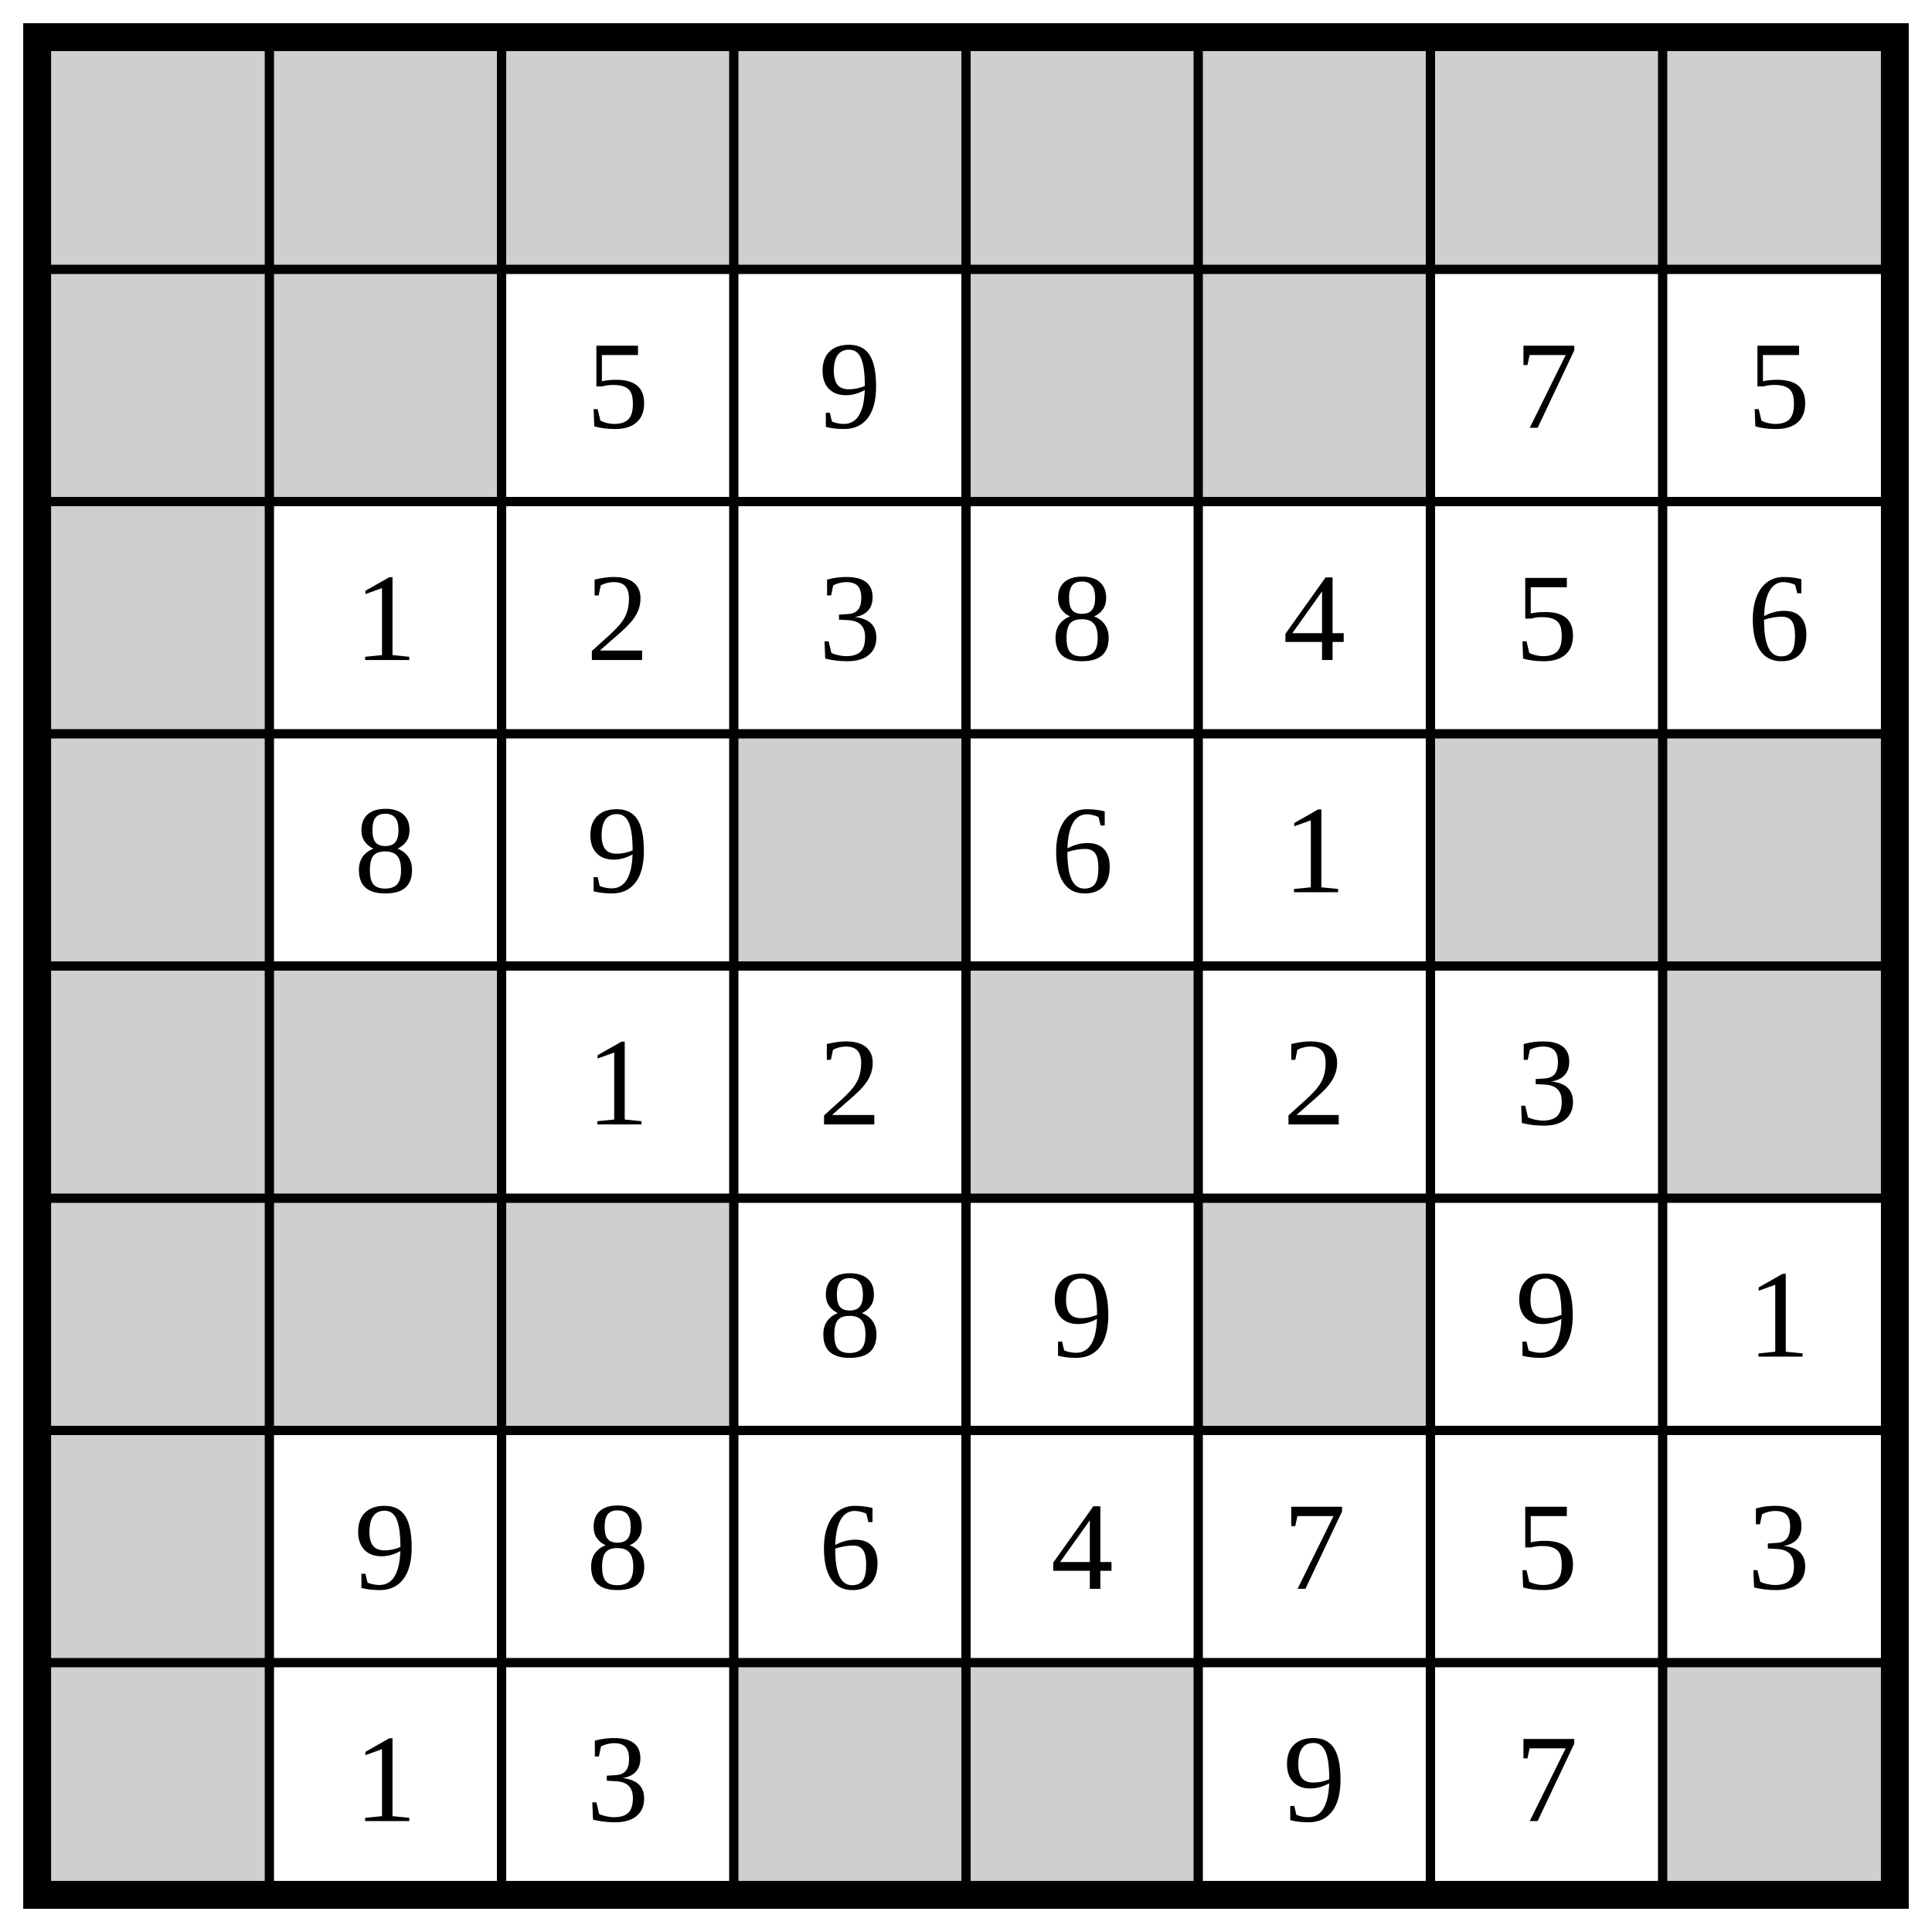
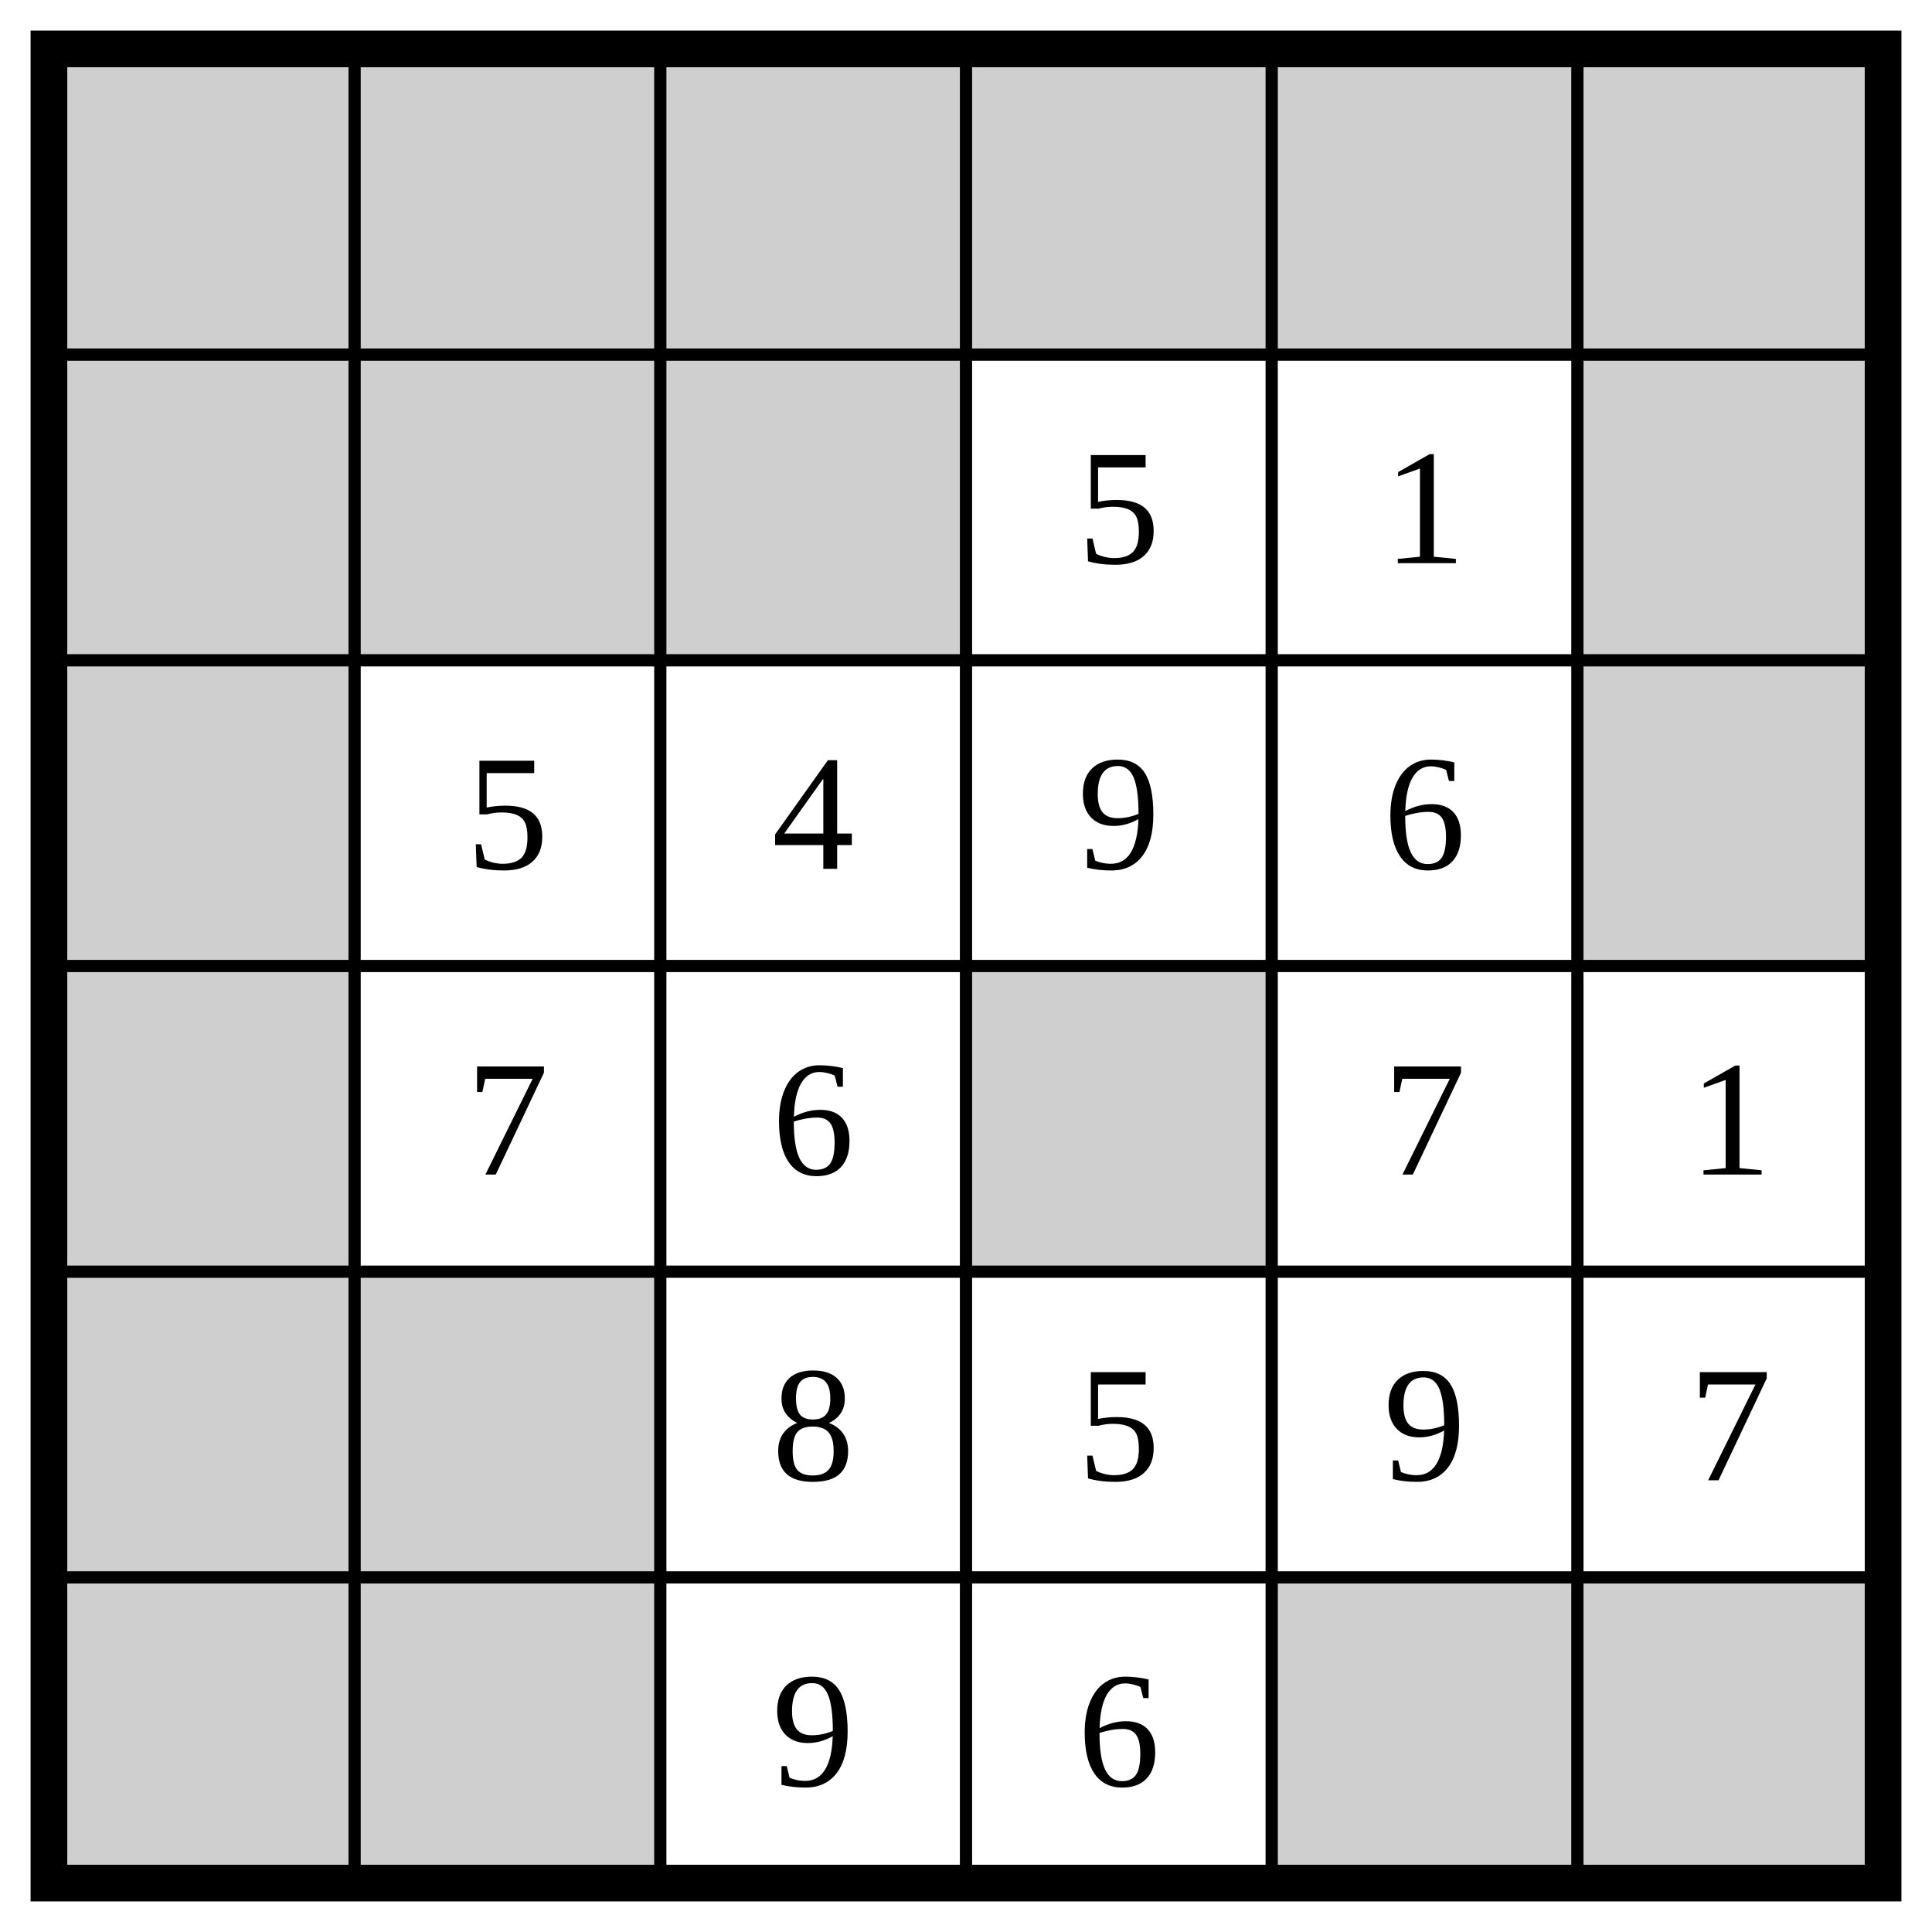
- <svg xmlns="http://www.w3.org/2000/svg" class="p" viewBox="0 0 832 832" preserveAspectRatio="xMidYMid meet" shape-rendering="geometricPrecision">
+ <svg xmlns="http://www.w3.org/2000/svg" class="p" viewBox="0 0 632 632" preserveAspectRatio="xMidYMid meet" shape-rendering="geometricPrecision">
  <g fill="#cfcfcf">
    <rect x="16" y="16" width="100" height="100" />
    <rect x="116" y="16" width="100" height="100" />
    <rect x="216" y="16" width="100" height="100" />
    <rect x="316" y="16" width="100" height="100" />
    <rect x="416" y="16" width="100" height="100" />
    <rect x="516" y="16" width="100" height="100" />
-     <rect x="616" y="16" width="100" height="100" />
-     <rect x="716" y="16" width="100" height="100" />
    <rect x="16" y="116" width="100" height="100" />
    <rect x="116" y="116" width="100" height="100" />
-     <rect x="416" y="116" width="100" height="100" />
+     <rect x="216" y="116" width="100" height="100" />
    <rect x="516" y="116" width="100" height="100" />
    <rect x="16" y="216" width="100" height="100" />
+     <rect x="516" y="216" width="100" height="100" />
    <rect x="16" y="316" width="100" height="100" />
    <rect x="316" y="316" width="100" height="100" />
-     <rect x="616" y="316" width="100" height="100" />
-     <rect x="716" y="316" width="100" height="100" />
    <rect x="16" y="416" width="100" height="100" />
    <rect x="116" y="416" width="100" height="100" />
-     <rect x="416" y="416" width="100" height="100" />
-     <rect x="716" y="416" width="100" height="100" />
    <rect x="16" y="516" width="100" height="100" />
    <rect x="116" y="516" width="100" height="100" />
-     <rect x="216" y="516" width="100" height="100" />
+     <rect x="416" y="516" width="100" height="100" />
    <rect x="516" y="516" width="100" height="100" />
-     <rect x="16" y="616" width="100" height="100" />
-     <rect x="16" y="716" width="100" height="100" />
-     <rect x="316" y="716" width="100" height="100" />
-     <rect x="416" y="716" width="100" height="100" />
-     <rect x="716" y="716" width="100" height="100" />
  </g>
-   <path d="M16 116H816M116 16V816M16 216H816M216 16V816M16 316H816M316 16V816M16 416H816M416 16V816M16 516H816M516 16V816M16 616H816M616 16V816M16 716H816M716 16V816" fill="none" stroke="#000" stroke-width="4" stroke-linecap="square" />
-   <rect x="16" y="16" width="800" height="800" fill="none" stroke="#000" stroke-width="12" />
+   <path d="M16 116H616M116 16V616M16 216H616M216 16V616M16 316H616M316 16V616M16 416H616M416 16V616M16 516H616M516 16V616" fill="none" stroke="#000" stroke-width="4" stroke-linecap="square" />
+   <rect x="16" y="16" width="600" height="600" fill="none" stroke="#000" stroke-width="12" />
  <g fill="#000" font-size="54" text-anchor="middle" dominant-baseline="central">
-     <text x="266" y="166">5</text>
-     <text x="366" y="166">9</text>
-     <text x="666" y="166">7</text>
-     <text x="766" y="166">5</text>
-     <text x="166" y="266">1</text>
-     <text x="266" y="266">2</text>
-     <text x="366" y="266">3</text>
-     <text x="466" y="266">8</text>
-     <text x="566" y="266">4</text>
-     <text x="666" y="266">5</text>
-     <text x="766" y="266">6</text>
-     <text x="166" y="366">8</text>
-     <text x="266" y="366">9</text>
-     <text x="466" y="366">6</text>
+     <text x="366" y="166">5</text>
+     <text x="466" y="166">1</text>
+     <text x="166" y="266">5</text>
+     <text x="266" y="266">4</text>
+     <text x="366" y="266">9</text>
+     <text x="466" y="266">6</text>
+     <text x="166" y="366">7</text>
+     <text x="266" y="366">6</text>
+     <text x="466" y="366">7</text>
    <text x="566" y="366">1</text>
-     <text x="266" y="466">1</text>
-     <text x="366" y="466">2</text>
-     <text x="566" y="466">2</text>
-     <text x="666" y="466">3</text>
-     <text x="366" y="566">8</text>
-     <text x="466" y="566">9</text>
-     <text x="666" y="566">9</text>
-     <text x="766" y="566">1</text>
-     <text x="166" y="666">9</text>
-     <text x="266" y="666">8</text>
-     <text x="366" y="666">6</text>
-     <text x="466" y="666">4</text>
-     <text x="566" y="666">7</text>
-     <text x="666" y="666">5</text>
-     <text x="766" y="666">3</text>
-     <text x="166" y="766">1</text>
-     <text x="266" y="766">3</text>
-     <text x="566" y="766">9</text>
-     <text x="666" y="766">7</text>
+     <text x="266" y="466">8</text>
+     <text x="366" y="466">5</text>
+     <text x="466" y="466">9</text>
+     <text x="566" y="466">7</text>
+     <text x="266" y="566">9</text>
+     <text x="366" y="566">6</text>
  </g>
</svg>
